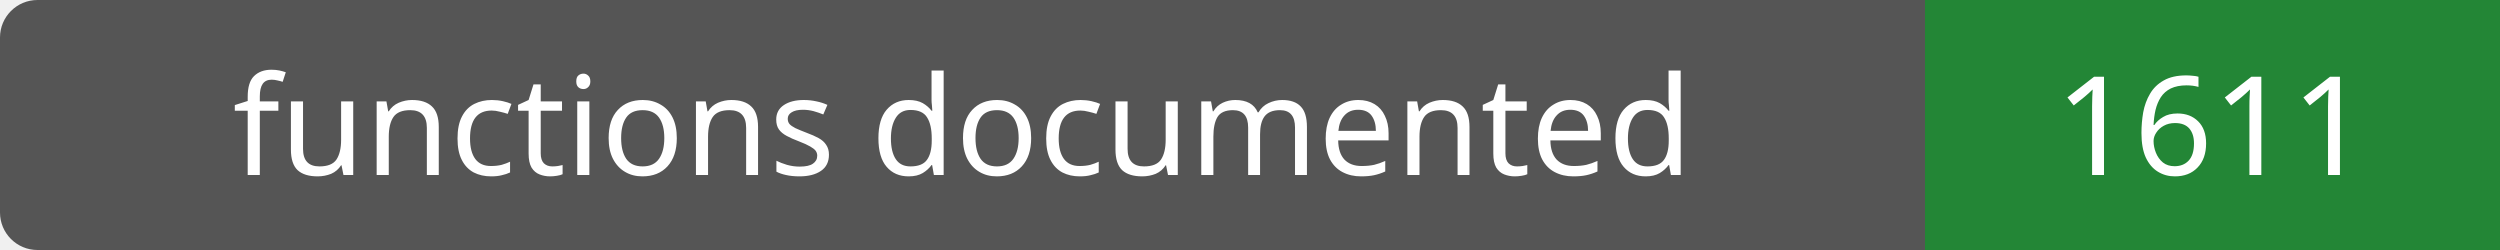
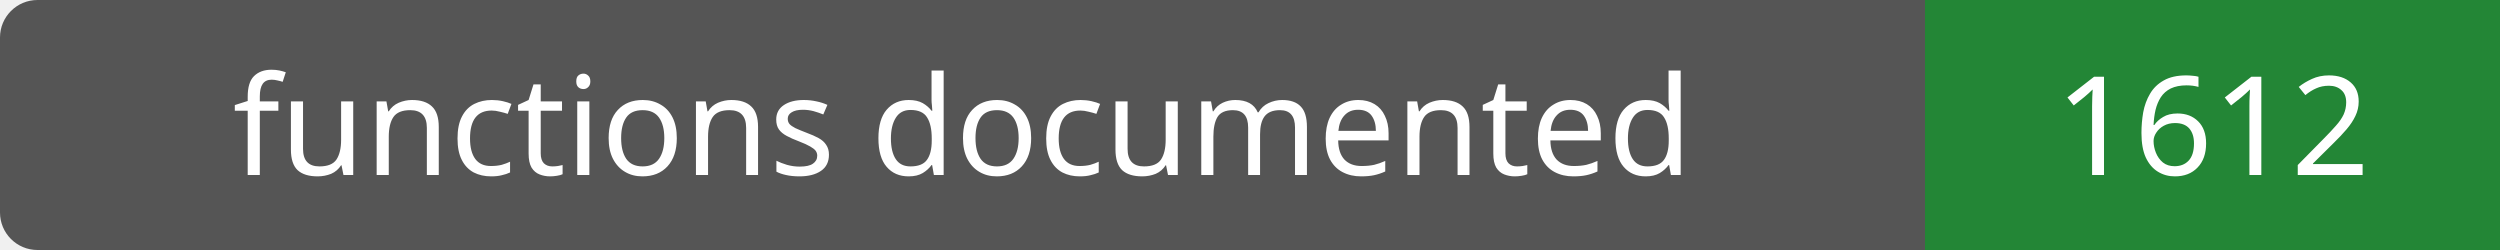
- <svg xmlns="http://www.w3.org/2000/svg" width="200" height="20" role="img" aria-label="functions documented: 1611">
+ <svg xmlns="http://www.w3.org/2000/svg" width="200" height="20" role="img" aria-label="functions documented: 1612">
  <rect width="200" height="20" rx="3" fill="#555" />
  <path fill="#238636" d="M154 0h46v20H154z" />
  <g fill="#fff" text-anchor="middle" font-family="Verdana,sans-serif" font-size="11">
    <text x="77.0" y="14">functions documented</text>
-     <text x="177.0" y="14">1611</text>
+     <text x="177.0" y="14">1612</text>
  </g>
</svg>
